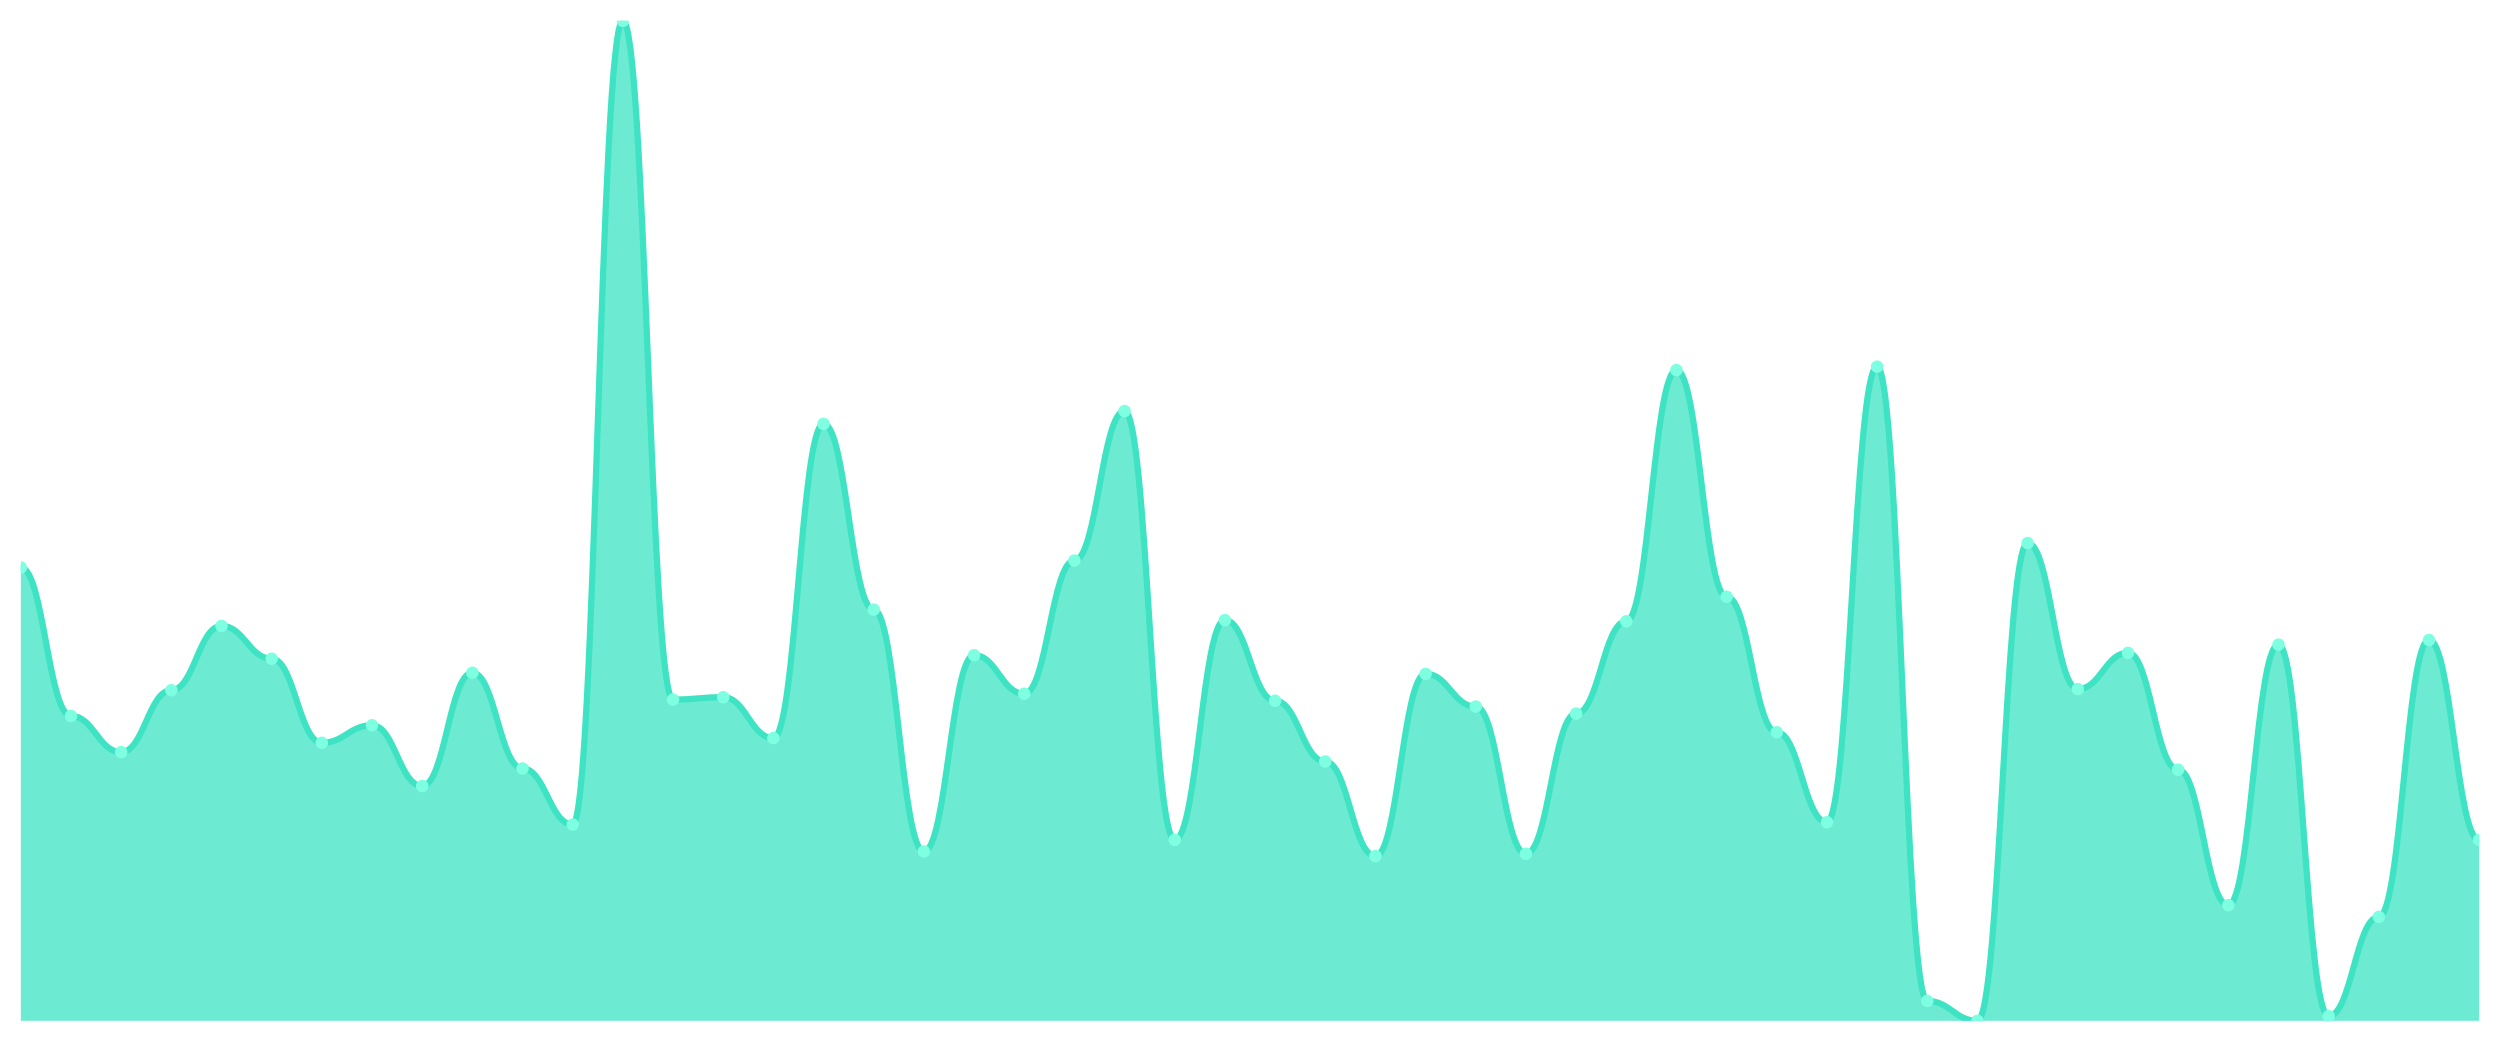
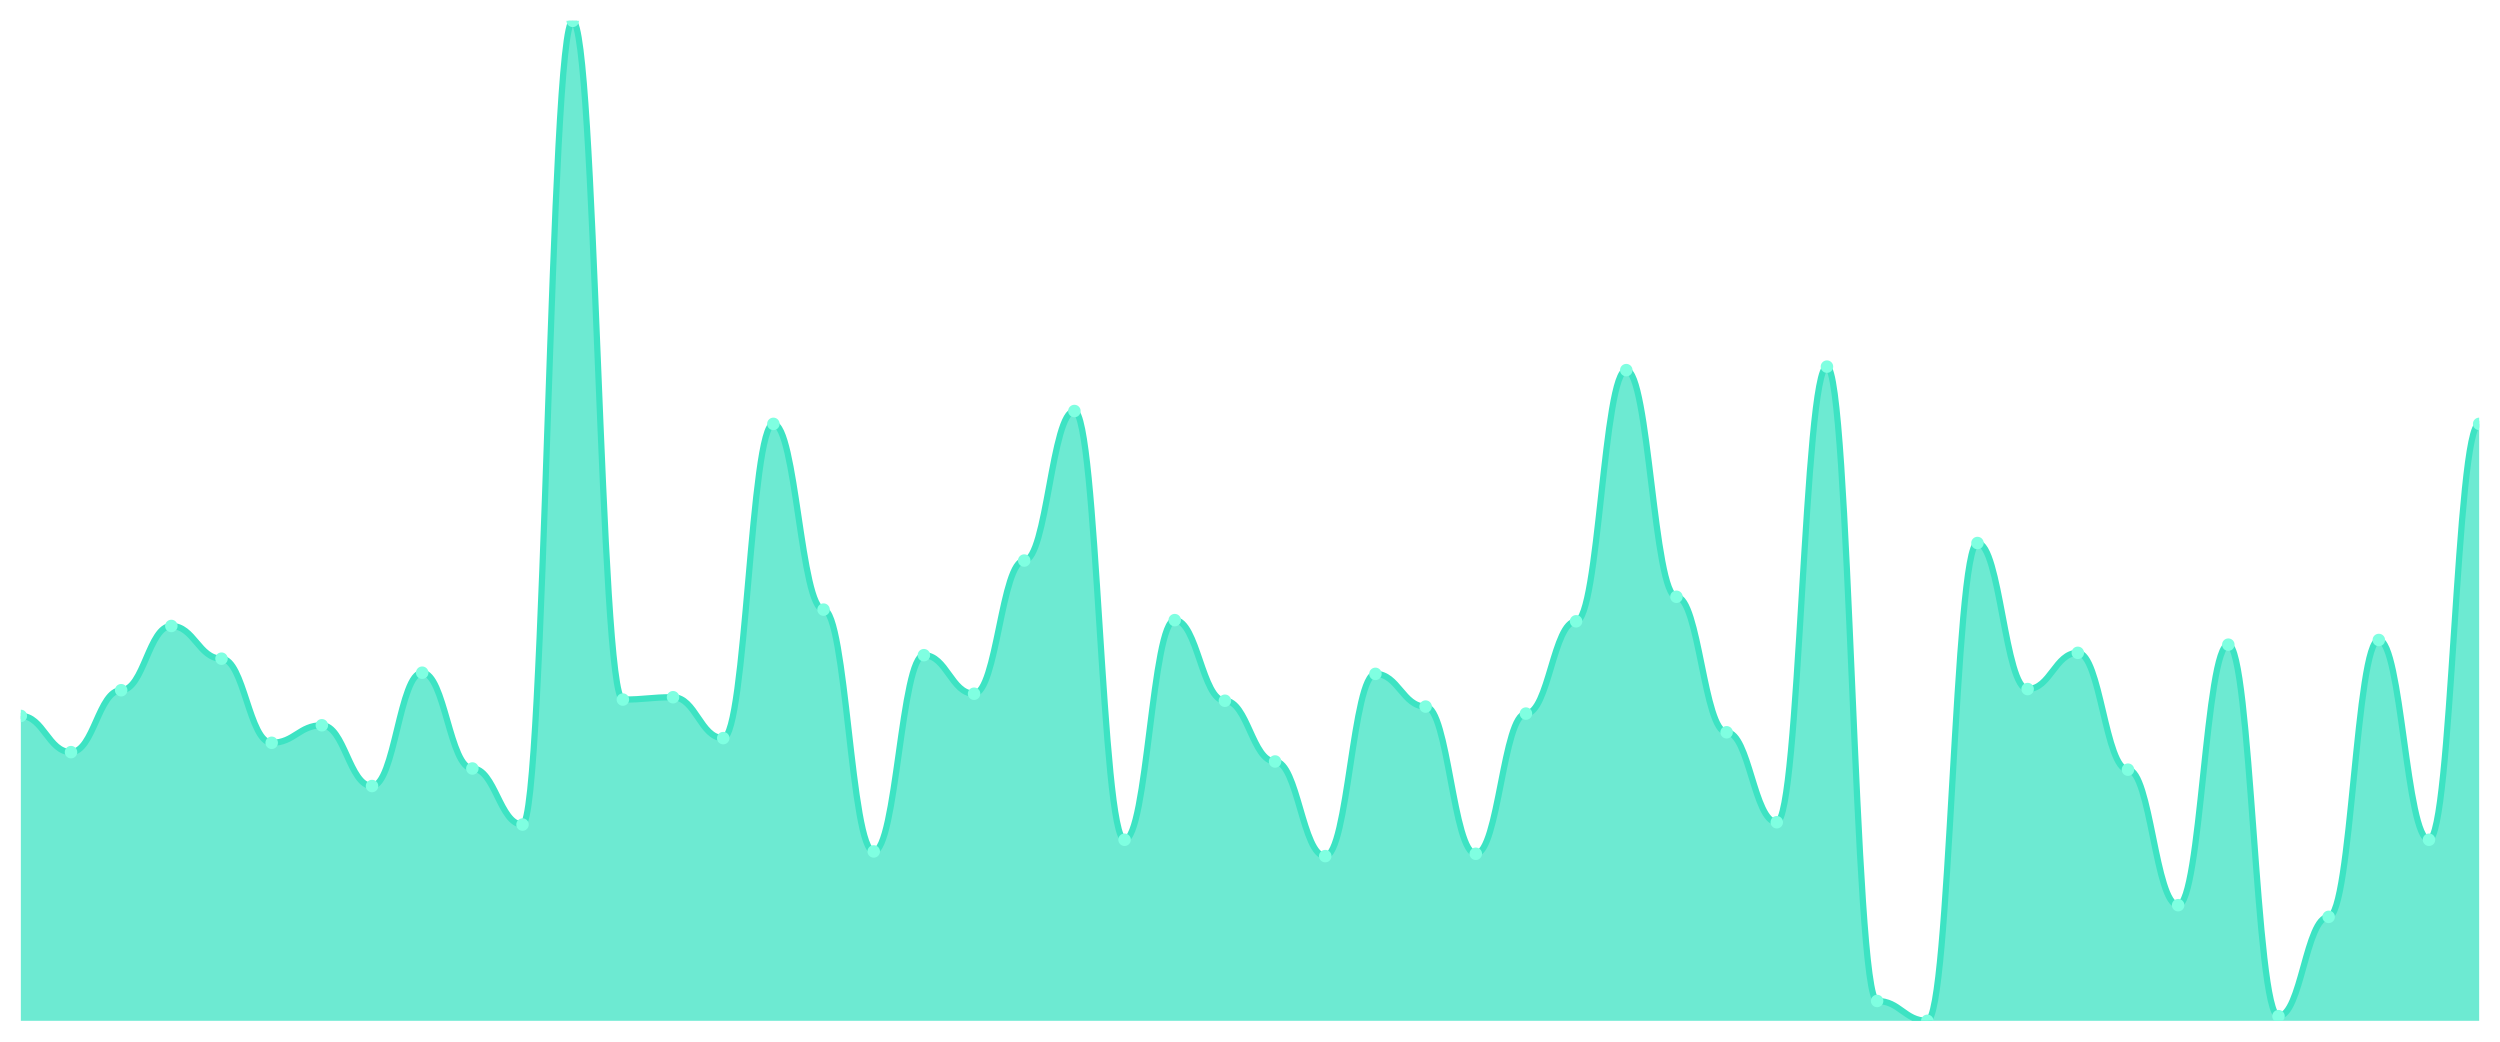
<svg xmlns="http://www.w3.org/2000/svg" viewBox="0 0 1200 500" width="1200" height="500">
  <defs>
    <clipPath id="c">
      <rect x="10" y="10" width="1180" height="480" />
    </clipPath>
  </defs>
  <rect width="1200" height="500" fill="none" />
  <g clip-path="url(#c)">
-     <path d="M 10,490 L 10,272.43 C 20.837,272.43 23.245,343.645 34.082,343.645 C 44.918,343.645 47.327,361.028 58.163,361.028 C 69,361.028 71.408,331.308 82.245,331.308 C 93.082,331.308 95.49,300.467 106.327,300.467 C 117.163,300.467 119.571,316.168 130.408,316.168 C 141.245,316.168 143.653,356.542 154.49,356.542 C 165.327,356.542 167.735,348.131 178.571,348.131 C 189.408,348.131 191.816,377.29 202.653,377.29 C 213.49,377.29 215.898,322.897 226.735,322.897 C 237.571,322.897 239.98,368.879 250.816,368.879 C 261.653,368.879 264.061,395.794 274.898,395.794 C 285.735,395.794 288.143,10 298.98,10 C 309.816,10 312.224,335.794 323.061,335.794 C 333.898,335.794 336.306,334.673 347.143,334.673 C 357.98,334.673 360.388,354.299 371.224,354.299 C 382.061,354.299 384.469,203.458 395.306,203.458 C 406.143,203.458 408.551,292.617 419.388,292.617 C 430.224,292.617 432.633,408.692 443.469,408.692 C 454.306,408.692 456.714,314.486 467.551,314.486 C 478.388,314.486 480.796,332.991 491.633,332.991 C 502.469,332.991 504.878,269.065 515.714,269.065 C 526.551,269.065 528.959,197.29 539.796,197.29 C 550.633,197.29 553.041,403.084 563.878,403.084 C 574.714,403.084 577.122,297.664 587.959,297.664 C 598.796,297.664 601.204,336.355 612.041,336.355 C 622.878,336.355 625.286,365.514 636.122,365.514 C 646.959,365.514 649.367,410.935 660.204,410.935 C 671.041,410.935 673.449,323.458 684.286,323.458 C 695.122,323.458 697.531,339.159 708.367,339.159 C 719.204,339.159 721.612,409.813 732.449,409.813 C 743.286,409.813 745.694,342.523 756.531,342.523 C 767.367,342.523 769.776,298.224 780.612,298.224 C 791.449,298.224 793.857,177.664 804.694,177.664 C 815.531,177.664 817.939,286.449 828.776,286.449 C 839.612,286.449 842.02,351.495 852.857,351.495 C 863.694,351.495 866.102,394.673 876.939,394.673 C 887.776,394.673 890.184,175.981 901.02,175.981 C 911.857,175.981 914.265,480.467 925.102,480.467 C 935.939,480.467 938.347,490 949.184,490 C 960.02,490 962.429,260.654 973.265,260.654 C 984.102,260.654 986.51,330.748 997.347,330.748 C 1008.184,330.748 1010.592,313.364 1021.429,313.364 C 1032.265,313.364 1034.673,369.439 1045.51,369.439 C 1056.347,369.439 1058.755,434.486 1069.592,434.486 C 1080.429,434.486 1082.837,309.439 1093.673,309.439 C 1104.51,309.439 1106.918,487.757 1117.755,487.757 C 1128.592,487.757 1131,440.093 1141.837,440.093 C 1152.673,440.093 1155.082,307.196 1165.918,307.196 C 1176.755,307.196 1179.163,403.084 1190,403.084 L 1190,490 Z" fill="rgba(61,227,195,0.75)" />
-     <path d="M 10,272.43 C 20.837,272.43 23.245,343.645 34.082,343.645 C 44.918,343.645 47.327,361.028 58.163,361.028 C 69,361.028 71.408,331.308 82.245,331.308 C 93.082,331.308 95.49,300.467 106.327,300.467 C 117.163,300.467 119.571,316.168 130.408,316.168 C 141.245,316.168 143.653,356.542 154.49,356.542 C 165.327,356.542 167.735,348.131 178.571,348.131 C 189.408,348.131 191.816,377.29 202.653,377.29 C 213.49,377.29 215.898,322.897 226.735,322.897 C 237.571,322.897 239.98,368.879 250.816,368.879 C 261.653,368.879 264.061,395.794 274.898,395.794 C 285.735,395.794 288.143,10 298.98,10 C 309.816,10 312.224,335.794 323.061,335.794 C 333.898,335.794 336.306,334.673 347.143,334.673 C 357.98,334.673 360.388,354.299 371.224,354.299 C 382.061,354.299 384.469,203.458 395.306,203.458 C 406.143,203.458 408.551,292.617 419.388,292.617 C 430.224,292.617 432.633,408.692 443.469,408.692 C 454.306,408.692 456.714,314.486 467.551,314.486 C 478.388,314.486 480.796,332.991 491.633,332.991 C 502.469,332.991 504.878,269.065 515.714,269.065 C 526.551,269.065 528.959,197.29 539.796,197.29 C 550.633,197.29 553.041,403.084 563.878,403.084 C 574.714,403.084 577.122,297.664 587.959,297.664 C 598.796,297.664 601.204,336.355 612.041,336.355 C 622.878,336.355 625.286,365.514 636.122,365.514 C 646.959,365.514 649.367,410.935 660.204,410.935 C 671.041,410.935 673.449,323.458 684.286,323.458 C 695.122,323.458 697.531,339.159 708.367,339.159 C 719.204,339.159 721.612,409.813 732.449,409.813 C 743.286,409.813 745.694,342.523 756.531,342.523 C 767.367,342.523 769.776,298.224 780.612,298.224 C 791.449,298.224 793.857,177.664 804.694,177.664 C 815.531,177.664 817.939,286.449 828.776,286.449 C 839.612,286.449 842.02,351.495 852.857,351.495 C 863.694,351.495 866.102,394.673 876.939,394.673 C 887.776,394.673 890.184,175.981 901.02,175.981 C 911.857,175.981 914.265,480.467 925.102,480.467 C 935.939,480.467 938.347,490 949.184,490 C 960.02,490 962.429,260.654 973.265,260.654 C 984.102,260.654 986.51,330.748 997.347,330.748 C 1008.184,330.748 1010.592,313.364 1021.429,313.364 C 1032.265,313.364 1034.673,369.439 1045.51,369.439 C 1056.347,369.439 1058.755,434.486 1069.592,434.486 C 1080.429,434.486 1082.837,309.439 1093.673,309.439 C 1104.51,309.439 1106.918,487.757 1117.755,487.757 C 1128.592,487.757 1131,440.093 1141.837,440.093 C 1152.673,440.093 1155.082,307.196 1165.918,307.196 C 1176.755,307.196 1179.163,403.084 1190,403.084" fill="none" stroke="#3de3c3" stroke-width="3" stroke-linecap="round" stroke-linejoin="round" />
-     <circle cx="10" cy="272.43" r="3" fill="#7fffe1" />
-     <circle cx="34.082" cy="343.645" r="3" fill="#7fffe1" />
-     <circle cx="58.163" cy="361.028" r="3" fill="#7fffe1" />
-     <circle cx="82.245" cy="331.308" r="3" fill="#7fffe1" />
-     <circle cx="106.327" cy="300.467" r="3" fill="#7fffe1" />
-     <circle cx="130.408" cy="316.168" r="3" fill="#7fffe1" />
-     <circle cx="154.49" cy="356.542" r="3" fill="#7fffe1" />
-     <circle cx="178.571" cy="348.131" r="3" fill="#7fffe1" />
-     <circle cx="202.653" cy="377.29" r="3" fill="#7fffe1" />
-     <circle cx="226.735" cy="322.897" r="3" fill="#7fffe1" />
-     <circle cx="250.816" cy="368.879" r="3" fill="#7fffe1" />
-     <circle cx="274.898" cy="395.794" r="3" fill="#7fffe1" />
-     <circle cx="298.98" cy="10" r="3" fill="#7fffe1" />
-     <circle cx="323.061" cy="335.794" r="3" fill="#7fffe1" />
-     <circle cx="347.143" cy="334.673" r="3" fill="#7fffe1" />
-     <circle cx="371.224" cy="354.299" r="3" fill="#7fffe1" />
-     <circle cx="395.306" cy="203.458" r="3" fill="#7fffe1" />
-     <circle cx="419.388" cy="292.617" r="3" fill="#7fffe1" />
-     <circle cx="443.469" cy="408.692" r="3" fill="#7fffe1" />
-     <circle cx="467.551" cy="314.486" r="3" fill="#7fffe1" />
-     <circle cx="491.633" cy="332.991" r="3" fill="#7fffe1" />
-     <circle cx="515.714" cy="269.065" r="3" fill="#7fffe1" />
-     <circle cx="539.796" cy="197.29" r="3" fill="#7fffe1" />
-     <circle cx="563.878" cy="403.084" r="3" fill="#7fffe1" />
-     <circle cx="587.959" cy="297.664" r="3" fill="#7fffe1" />
-     <circle cx="612.041" cy="336.355" r="3" fill="#7fffe1" />
-     <circle cx="636.122" cy="365.514" r="3" fill="#7fffe1" />
-     <circle cx="660.204" cy="410.935" r="3" fill="#7fffe1" />
-     <circle cx="684.286" cy="323.458" r="3" fill="#7fffe1" />
-     <circle cx="708.367" cy="339.159" r="3" fill="#7fffe1" />
-     <circle cx="732.449" cy="409.813" r="3" fill="#7fffe1" />
-     <circle cx="756.531" cy="342.523" r="3" fill="#7fffe1" />
-     <circle cx="780.612" cy="298.224" r="3" fill="#7fffe1" />
-     <circle cx="804.694" cy="177.664" r="3" fill="#7fffe1" />
-     <circle cx="828.776" cy="286.449" r="3" fill="#7fffe1" />
-     <circle cx="852.857" cy="351.495" r="3" fill="#7fffe1" />
-     <circle cx="876.939" cy="394.673" r="3" fill="#7fffe1" />
-     <circle cx="901.02" cy="175.981" r="3" fill="#7fffe1" />
-     <circle cx="925.102" cy="480.467" r="3" fill="#7fffe1" />
-     <circle cx="949.184" cy="490" r="3" fill="#7fffe1" />
-     <circle cx="973.265" cy="260.654" r="3" fill="#7fffe1" />
-     <circle cx="997.347" cy="330.748" r="3" fill="#7fffe1" />
-     <circle cx="1021.429" cy="313.364" r="3" fill="#7fffe1" />
-     <circle cx="1045.51" cy="369.439" r="3" fill="#7fffe1" />
-     <circle cx="1069.592" cy="434.486" r="3" fill="#7fffe1" />
-     <circle cx="1093.673" cy="309.439" r="3" fill="#7fffe1" />
-     <circle cx="1117.755" cy="487.757" r="3" fill="#7fffe1" />
-     <circle cx="1141.837" cy="440.093" r="3" fill="#7fffe1" />
-     <circle cx="1165.918" cy="307.196" r="3" fill="#7fffe1" />
-     <circle cx="1190" cy="403.084" r="3" fill="#7fffe1" />
+     <path d="M 10,490 L 10,343.645 C 20.837,343.645 23.245,361.028 34.082,361.028 C 44.918,361.028 47.327,331.308 58.163,331.308 C 69,331.308 71.408,300.467 82.245,300.467 C 93.082,300.467 95.49,316.168 106.327,316.168 C 117.163,316.168 119.571,356.542 130.408,356.542 C 141.245,356.542 143.653,348.131 154.49,348.131 C 165.327,348.131 167.735,377.29 178.571,377.29 C 189.408,377.29 191.816,322.897 202.653,322.897 C 213.49,322.897 215.898,368.879 226.735,368.879 C 237.571,368.879 239.98,395.794 250.816,395.794 C 261.653,395.794 264.061,10 274.898,10 C 285.735,10 288.143,335.794 298.98,335.794 C 309.816,335.794 312.224,334.673 323.061,334.673 C 333.898,334.673 336.306,354.299 347.143,354.299 C 357.98,354.299 360.388,203.458 371.224,203.458 C 382.061,203.458 384.469,292.617 395.306,292.617 C 406.143,292.617 408.551,408.692 419.388,408.692 C 430.224,408.692 432.633,314.486 443.469,314.486 C 454.306,314.486 456.714,332.991 467.551,332.991 C 478.388,332.991 480.796,269.065 491.633,269.065 C 502.469,269.065 504.878,197.29 515.714,197.29 C 526.551,197.29 528.959,403.084 539.796,403.084 C 550.633,403.084 553.041,297.664 563.878,297.664 C 574.714,297.664 577.122,336.355 587.959,336.355 C 598.796,336.355 601.204,365.514 612.041,365.514 C 622.878,365.514 625.286,410.935 636.122,410.935 C 646.959,410.935 649.367,323.458 660.204,323.458 C 671.041,323.458 673.449,339.159 684.286,339.159 C 695.122,339.159 697.531,409.813 708.367,409.813 C 719.204,409.813 721.612,342.523 732.449,342.523 C 743.286,342.523 745.694,298.224 756.531,298.224 C 767.367,298.224 769.776,177.664 780.612,177.664 C 791.449,177.664 793.857,286.449 804.694,286.449 C 815.531,286.449 817.939,351.495 828.776,351.495 C 839.612,351.495 842.02,394.673 852.857,394.673 C 863.694,394.673 866.102,175.981 876.939,175.981 C 887.776,175.981 890.184,480.467 901.02,480.467 C 911.857,480.467 914.265,490 925.102,490 C 935.939,490 938.347,260.654 949.184,260.654 C 960.02,260.654 962.429,330.748 973.265,330.748 C 984.102,330.748 986.51,313.364 997.347,313.364 C 1008.184,313.364 1010.592,369.439 1021.429,369.439 C 1032.265,369.439 1034.673,434.486 1045.51,434.486 C 1056.347,434.486 1058.755,309.439 1069.592,309.439 C 1080.429,309.439 1082.837,487.757 1093.673,487.757 C 1104.51,487.757 1106.918,440.093 1117.755,440.093 C 1128.592,440.093 1131,307.196 1141.837,307.196 C 1152.673,307.196 1155.082,403.084 1165.918,403.084 C 1176.755,403.084 1179.163,203.458 1190,203.458 L 1190,490 Z" fill="rgba(61,227,195,0.75)" />
+     <path d="M 10,343.645 C 20.837,343.645 23.245,361.028 34.082,361.028 C 44.918,361.028 47.327,331.308 58.163,331.308 C 69,331.308 71.408,300.467 82.245,300.467 C 93.082,300.467 95.49,316.168 106.327,316.168 C 117.163,316.168 119.571,356.542 130.408,356.542 C 141.245,356.542 143.653,348.131 154.49,348.131 C 165.327,348.131 167.735,377.29 178.571,377.29 C 189.408,377.29 191.816,322.897 202.653,322.897 C 213.49,322.897 215.898,368.879 226.735,368.879 C 237.571,368.879 239.98,395.794 250.816,395.794 C 261.653,395.794 264.061,10 274.898,10 C 285.735,10 288.143,335.794 298.98,335.794 C 309.816,335.794 312.224,334.673 323.061,334.673 C 333.898,334.673 336.306,354.299 347.143,354.299 C 357.98,354.299 360.388,203.458 371.224,203.458 C 382.061,203.458 384.469,292.617 395.306,292.617 C 406.143,292.617 408.551,408.692 419.388,408.692 C 430.224,408.692 432.633,314.486 443.469,314.486 C 454.306,314.486 456.714,332.991 467.551,332.991 C 478.388,332.991 480.796,269.065 491.633,269.065 C 502.469,269.065 504.878,197.29 515.714,197.29 C 526.551,197.29 528.959,403.084 539.796,403.084 C 550.633,403.084 553.041,297.664 563.878,297.664 C 574.714,297.664 577.122,336.355 587.959,336.355 C 598.796,336.355 601.204,365.514 612.041,365.514 C 622.878,365.514 625.286,410.935 636.122,410.935 C 646.959,410.935 649.367,323.458 660.204,323.458 C 671.041,323.458 673.449,339.159 684.286,339.159 C 695.122,339.159 697.531,409.813 708.367,409.813 C 719.204,409.813 721.612,342.523 732.449,342.523 C 743.286,342.523 745.694,298.224 756.531,298.224 C 767.367,298.224 769.776,177.664 780.612,177.664 C 791.449,177.664 793.857,286.449 804.694,286.449 C 815.531,286.449 817.939,351.495 828.776,351.495 C 839.612,351.495 842.02,394.673 852.857,394.673 C 863.694,394.673 866.102,175.981 876.939,175.981 C 887.776,175.981 890.184,480.467 901.02,480.467 C 911.857,480.467 914.265,490 925.102,490 C 935.939,490 938.347,260.654 949.184,260.654 C 960.02,260.654 962.429,330.748 973.265,330.748 C 984.102,330.748 986.51,313.364 997.347,313.364 C 1008.184,313.364 1010.592,369.439 1021.429,369.439 C 1032.265,369.439 1034.673,434.486 1045.51,434.486 C 1056.347,434.486 1058.755,309.439 1069.592,309.439 C 1080.429,309.439 1082.837,487.757 1093.673,487.757 C 1104.51,487.757 1106.918,440.093 1117.755,440.093 C 1128.592,440.093 1131,307.196 1141.837,307.196 C 1152.673,307.196 1155.082,403.084 1165.918,403.084 C 1176.755,403.084 1179.163,203.458 1190,203.458" fill="none" stroke="#3de3c3" stroke-width="3" stroke-linecap="round" stroke-linejoin="round" />
+     <circle cx="10" cy="343.645" r="3" fill="#7fffe1" />
+     <circle cx="34.082" cy="361.028" r="3" fill="#7fffe1" />
+     <circle cx="58.163" cy="331.308" r="3" fill="#7fffe1" />
+     <circle cx="82.245" cy="300.467" r="3" fill="#7fffe1" />
+     <circle cx="106.327" cy="316.168" r="3" fill="#7fffe1" />
+     <circle cx="130.408" cy="356.542" r="3" fill="#7fffe1" />
+     <circle cx="154.49" cy="348.131" r="3" fill="#7fffe1" />
+     <circle cx="178.571" cy="377.29" r="3" fill="#7fffe1" />
+     <circle cx="202.653" cy="322.897" r="3" fill="#7fffe1" />
+     <circle cx="226.735" cy="368.879" r="3" fill="#7fffe1" />
+     <circle cx="250.816" cy="395.794" r="3" fill="#7fffe1" />
+     <circle cx="274.898" cy="10" r="3" fill="#7fffe1" />
+     <circle cx="298.98" cy="335.794" r="3" fill="#7fffe1" />
+     <circle cx="323.061" cy="334.673" r="3" fill="#7fffe1" />
+     <circle cx="347.143" cy="354.299" r="3" fill="#7fffe1" />
+     <circle cx="371.224" cy="203.458" r="3" fill="#7fffe1" />
+     <circle cx="395.306" cy="292.617" r="3" fill="#7fffe1" />
+     <circle cx="419.388" cy="408.692" r="3" fill="#7fffe1" />
+     <circle cx="443.469" cy="314.486" r="3" fill="#7fffe1" />
+     <circle cx="467.551" cy="332.991" r="3" fill="#7fffe1" />
+     <circle cx="491.633" cy="269.065" r="3" fill="#7fffe1" />
+     <circle cx="515.714" cy="197.29" r="3" fill="#7fffe1" />
+     <circle cx="539.796" cy="403.084" r="3" fill="#7fffe1" />
+     <circle cx="563.878" cy="297.664" r="3" fill="#7fffe1" />
+     <circle cx="587.959" cy="336.355" r="3" fill="#7fffe1" />
+     <circle cx="612.041" cy="365.514" r="3" fill="#7fffe1" />
+     <circle cx="636.122" cy="410.935" r="3" fill="#7fffe1" />
+     <circle cx="660.204" cy="323.458" r="3" fill="#7fffe1" />
+     <circle cx="684.286" cy="339.159" r="3" fill="#7fffe1" />
+     <circle cx="708.367" cy="409.813" r="3" fill="#7fffe1" />
+     <circle cx="732.449" cy="342.523" r="3" fill="#7fffe1" />
+     <circle cx="756.531" cy="298.224" r="3" fill="#7fffe1" />
+     <circle cx="780.612" cy="177.664" r="3" fill="#7fffe1" />
+     <circle cx="804.694" cy="286.449" r="3" fill="#7fffe1" />
+     <circle cx="828.776" cy="351.495" r="3" fill="#7fffe1" />
+     <circle cx="852.857" cy="394.673" r="3" fill="#7fffe1" />
+     <circle cx="876.939" cy="175.981" r="3" fill="#7fffe1" />
+     <circle cx="901.02" cy="480.467" r="3" fill="#7fffe1" />
+     <circle cx="925.102" cy="490" r="3" fill="#7fffe1" />
+     <circle cx="949.184" cy="260.654" r="3" fill="#7fffe1" />
+     <circle cx="973.265" cy="330.748" r="3" fill="#7fffe1" />
+     <circle cx="997.347" cy="313.364" r="3" fill="#7fffe1" />
+     <circle cx="1021.429" cy="369.439" r="3" fill="#7fffe1" />
+     <circle cx="1045.51" cy="434.486" r="3" fill="#7fffe1" />
+     <circle cx="1069.592" cy="309.439" r="3" fill="#7fffe1" />
+     <circle cx="1093.673" cy="487.757" r="3" fill="#7fffe1" />
+     <circle cx="1117.755" cy="440.093" r="3" fill="#7fffe1" />
+     <circle cx="1141.837" cy="307.196" r="3" fill="#7fffe1" />
+     <circle cx="1165.918" cy="403.084" r="3" fill="#7fffe1" />
+     <circle cx="1190" cy="203.458" r="3" fill="#7fffe1" />
  </g>
</svg>
